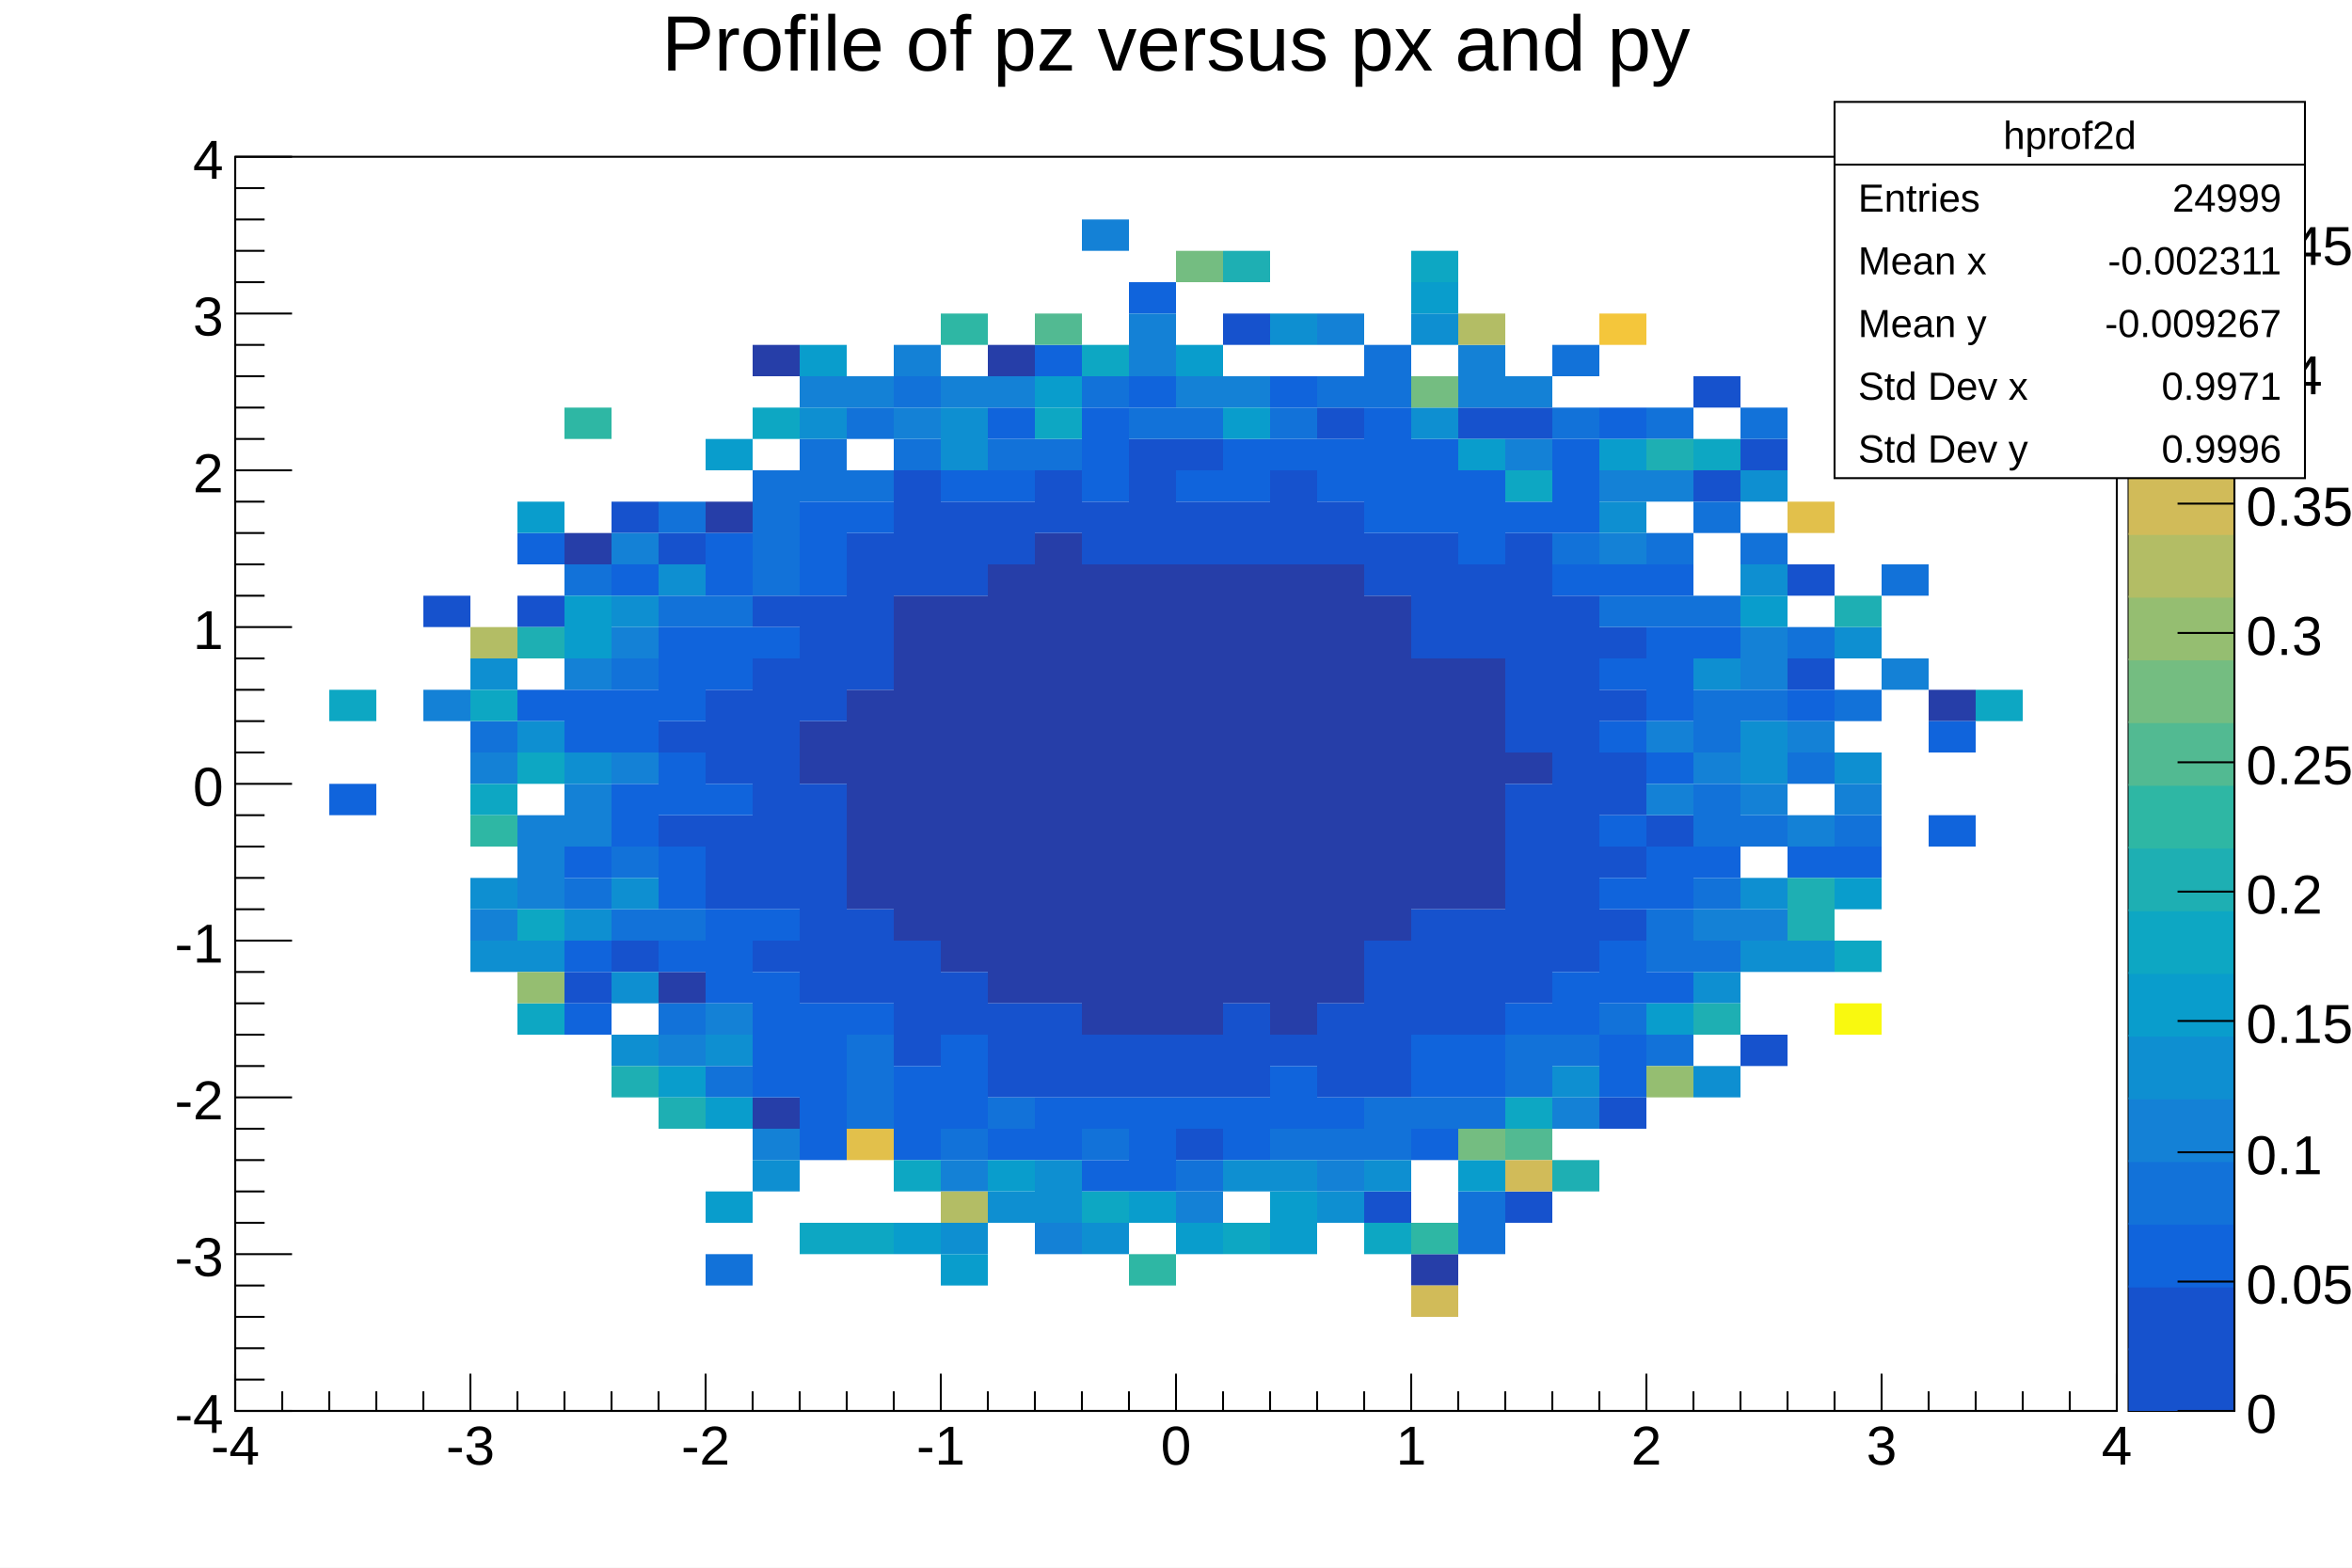
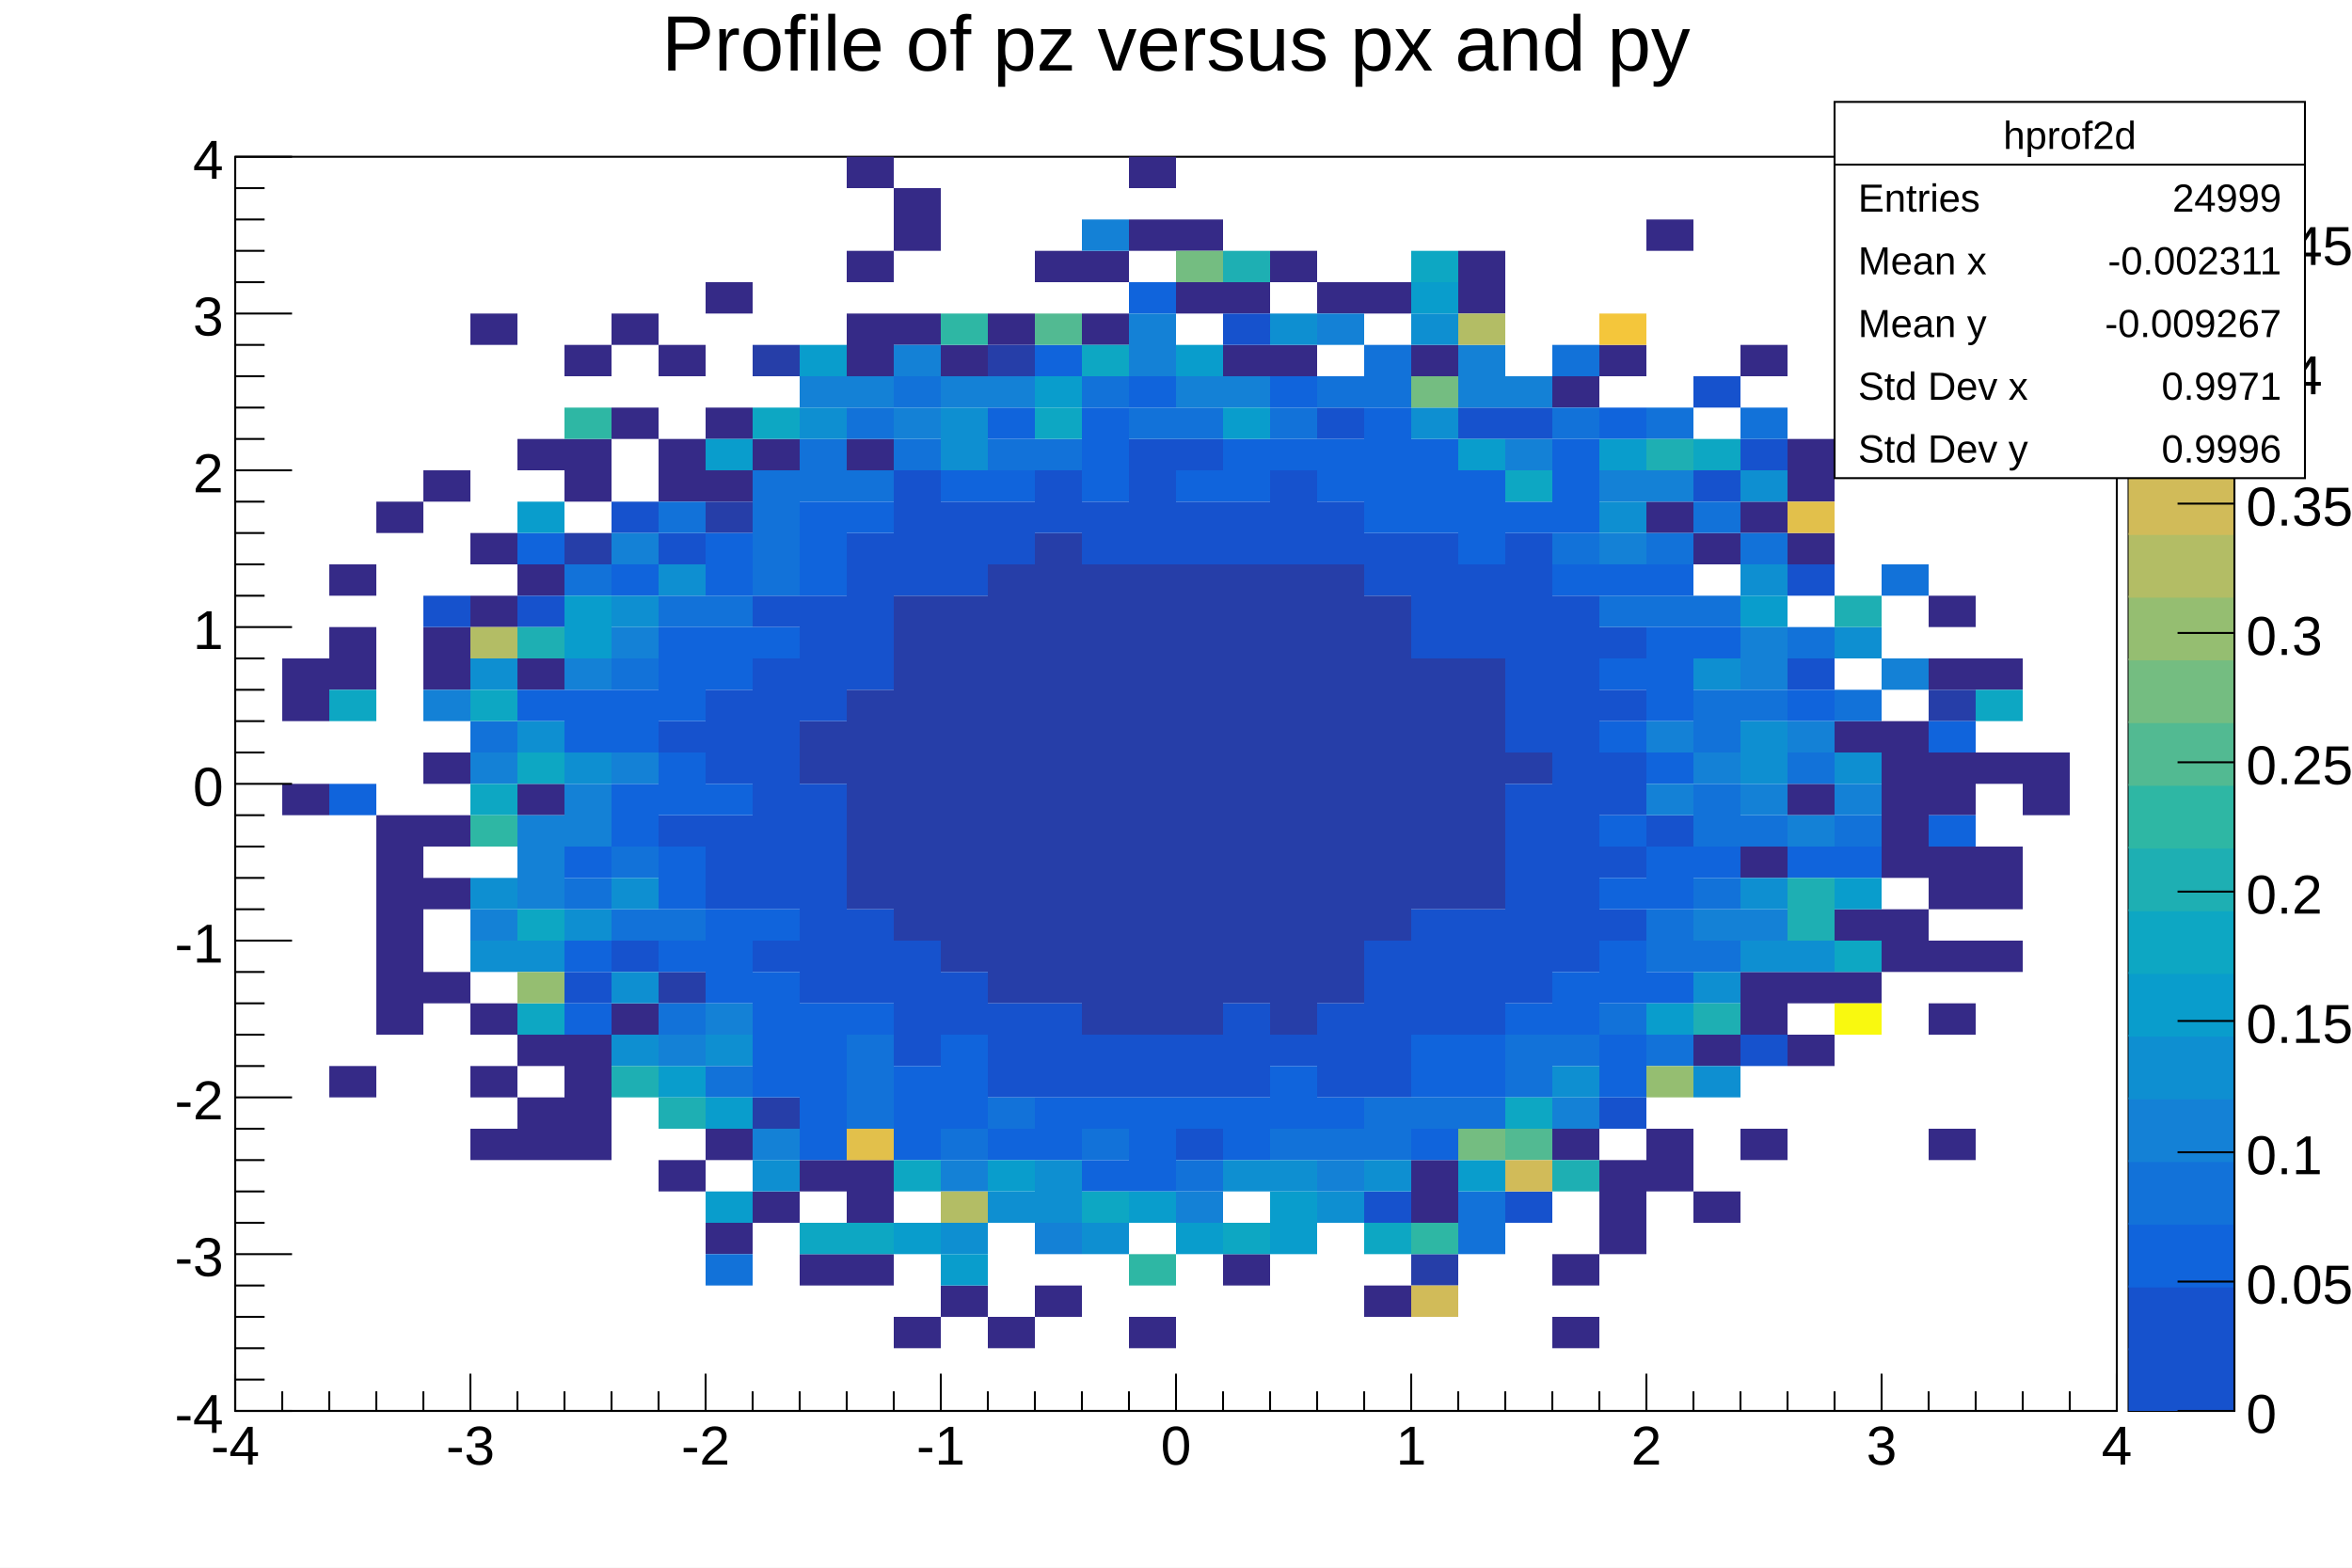
<svg xmlns="http://www.w3.org/2000/svg" viewBox="0 0 1200 800" preserveAspectRatio="none" width="1200" height="800">
  <path d="M0,0H1200V800H0Z" style="fill: white;" />
  <g>
    <g transform="translate(120,80)">
      <path d="M0,0H960V640H0Z" style="fill: white; stroke: black; stroke-width: 1;" />
      <svg x="0" y="0" overflow="hidden" width="960" height="640" viewBox="0 0 960 640">
        <g>
+           <path fill="#352a87" d="M24,256h24v32h-24zm0,64h24v16h-24zM48,208h24v16h-24zm0,32h24v32h-24zm0,224h24v16h-24zM72,176h24v16h-24zm0,160h24v112h-24zM96,160h24v16h-24zm0,80h24v32h-24zm0,64h24v16h-24zm0,32h24v16h-24zm0,32h24v16h-24zm0,48h24v16h-24zM120,80h24v16h-24zm0,112h24v16h-24zm0,32h24v16h-24zm0,208h24v16h-24zm0,32h24v16h-24zm0,32h24v16h-24zM144,144h24v16h-24zm0,64h24v16h-24zm0,48h24v16h-24zm0,64h24v16h-24zm0,128h24v16h-24zm0,32h24v32h-24zM168,96h24v16h-24zm0,48h24v32h-24zm0,304h24v64h-24zM192,80h24v16h-24zm0,48h24v16h-24zm0,304h24v16h-24zM216,96h24v16h-24zm0,48h24v32h-24zm0,368h24v16h-24zM240,64h24v16h-24zm0,64h24v16h-24zm0,32h24v16h-24zm0,336h24v16h-24zm0,48h24v16h-24zM264,144h24v16h-24zm0,384h24v16h-24zm24,-16h24v16h-24zm0,48h24v16h-24zM312,0h24v16h-24zm0,48h24v16h-24zm0,32h24v32h-24zm0,64h24v16h-24zm0,368h24v32h-24zm0,48h24v16h-24zM336,16h24v32h-24zm0,64h24v16h-24zm0,512h24v16h-24zM360,96h24v16h-24zm0,480h24v16h-24zM384,80h24v16h-24zm0,512h24v16h-24zM408,48h24v16h-24zm0,528h24v16h-24zM432,48h24v16h-24zm0,32h24v16h-24zM456,0h24v16h-24zm0,32h24v16h-24zm0,560h24v16h-24zM480,32h24v16h-24zm0,32h24v16h-24zm24,0h24v16h-24zm0,32h24v16h-24zm0,464h24v16h-24zM528,48h24v16h-24zm0,48h24v16h-24zM552,64h24v16h-24zm24,0h24v16h-24zm0,512h24v16h-24zM600,96h24v16h-24zm0,416h24v32h-24zM624,48h24v32h-24zm48,64h24v16h-24zm0,384h24v16h-24zm0,64h24v16h-24zm0,32h24v16h-24zM696,96h24v16h-24zm0,416h24v48h-24zM720,32h24v16h-24zm0,144h24v16h-24zm0,320h24v32h-24zM744,192h24v16h-24zm0,256h24v16h-24zm0,80h24v16h-24zM768,96h24v16h-24zm0,80h24v16h-24zm0,176h24v16h-24zm0,64h24v32h-24zm0,80h24v16h-24zM792,144h24v32h-24zm0,48h24v16h-24zm0,128h24v16h-24zm0,96h24v16h-24zm0,32h24v16h-24zM816,288h24v16h-24zm0,96h24v16h-24zm0,32h24v16h-24zM840,288h24v80h-24zm0,96h24v32h-24zM864,224h24v16h-24zm0,32h24v16h-24zm0,48h24v32h-24zm0,48h24v32h-24zm0,48h24v16h-24zm0,32h24v16h-24zm0,64h24v16h-24zM888,256h24v16h-24zm0,48h24v16h-24zm0,48h24v32h-24zm0,48h24v16h-24zm24,-96h24v32h-24z" />
          <path fill="#263ea8" d="M168,192h24v16h-24zm48,224h24v16h-24zM240,176h24v16h-24zM264,96h24v16h-24zm0,384h24v16h-24zM288,288h24v32h-24zm24,-16h24v112h-24zm24,-48h24v176h-24zm24,0h24v192h-24zM384,96h24v16h-24zm0,112h24v224h-24zm24,-16h24v240h-24zm24,16h24v240h-24zm24,0h24v240h-24zm24,0h24v240h-24zm24,0h24v224h-24zm24,0h24v240h-24zm24,0h24v224h-24zm24,16h24v176h-24zm24,32h24v128h-24zm0,304h24v16h-24zM624,256h24v128h-24zm24,48h24v16h-24zM864,272h24v16h-24z" />
          <path fill="#1652cd" d="M96,224h24v16h-24zm48,0h24v16h-24zm24,192h24v16h-24zM192,176h24v16h-24zm0,224h24v16h-24zM216,192h24v16h-24zm0,96h24v16h-24zm0,48h24v16h-24zm24,-64h24v48h-24zm0,64h24v48h-24zM264,224h24v16h-24zm0,32h24v128h-24zm0,144h24v16h-24zM288,224h24v64h-24zm0,96h24v112h-24zM312,192h24v80h-24zm0,192h24v48h-24zM336,160h24v64h-24zm0,240h24v64h-24zM360,176h24v48h-24zm0,240h24v32h-24zM384,176h24v32h-24zm0,256h24v48h-24zM408,160h24v32h-24zm0,272h24v48h-24zM432,176h24v32h-24zm0,272h24v32h-24zM456,144h24v64h-24zm0,304h24v32h-24zM480,144h24v16h-24zm0,32h24v32h-24zm0,272h24v32h-24zm0,48h24v16h-24zM504,80h24v16h-24zm0,96h24v32h-24zm0,256h24v48h-24zM528,160h24v48h-24zm0,288h24v16h-24zM552,128h24v16h-24zm0,48h24v32h-24zm0,256h24v48h-24zM576,192h24v32h-24zm0,208h24v80h-24zm0,128h24v16h-24zM600,192h24v64h-24zm0,192h24v64h-24zM624,128h24v16h-24zm0,80h24v48h-24zm0,176h24v64h-24zM648,128h24v16h-24zm0,64h24v112h-24zm0,128h24v112h-24zm0,208h24v16h-24zM672,224h24v192h-24zm24,16h24v16h-24zm0,32h24v16h-24zm0,32h24v32h-24zm0,48h24v16h-24zm0,32h24v16h-24zm0,96h24v16h-24zM720,336h24v16h-24zM744,112h24v16h-24zm0,48h24v16h-24zm24,-16h24v16h-24zm0,304h24v16h-24zM792,208h24v16h-24zm0,48h24v16h-24z" />
          <path fill="#1064dc" d="M48,320h24v16h-24zM144,192h24v16h-24zm0,80h24v16h-24zm24,0h24v32h-24zm0,80h24v16h-24zm0,48h24v16h-24zm0,32h24v16h-24zM192,208h24v16h-24zm0,64h24v32h-24zm0,48h24v32h-24zm24,-80h24v48h-24zm0,64h24v32h-24zm0,48h24v32h-24zm0,48h24v16h-24zM240,192h24v32h-24zm0,48h24v32h-24zm0,80h24v16h-24zm0,64h24v48h-24zM264,240h24v16h-24zm0,144h24v16h-24zm0,32h24v64h-24zM288,176h24v48h-24zm0,256h24v80h-24zM312,176h24v16h-24zm0,256h24v16h-24zm24,32h24v48h-24zM360,160h24v16h-24zm0,288h24v48h-24zM384,128h24v16h-24zm0,32h24v16h-24zm0,336h24v16h-24zM408,96h24v16h-24zm0,384h24v32h-24zM432,128h24v48h-24zm0,352h24v16h-24zm0,32h24v16h-24zM456,64h24v16h-24zm0,48h24v16h-24zm0,368h24v48h-24zM480,160h24v16h-24zm0,320h24v16h-24zM504,144h24v32h-24zm0,336h24v32h-24zM528,112h24v16h-24zm0,32h24v16h-24zm0,320h24v32h-24zM552,144h24v32h-24zm0,336h24v16h-24zM576,128h24v64h-24zm24,16h24v48h-24zm0,304h24v32h-24zm0,48h24v16h-24zM624,160h24v48h-24zm0,288h24v32h-24zM648,176h24v16h-24zm0,256h24v16h-24zM672,144h24v48h-24zm0,64h24v16h-24zm0,208h24v32h-24zM696,128h24v16h-24zm0,80h24v16h-24zm0,48h24v16h-24zm0,32h24v16h-24zm0,48h24v16h-24zm0,32h24v16h-24zm0,32h24v32h-24zm0,48h24v32h-24zM720,208h24v16h-24zm0,32h24v48h-24zm0,64h24v16h-24zm0,48h24v32h-24zm0,64h24v16h-24zM744,240h24v16h-24zm0,112h24v16h-24zm48,-80h24v16h-24zm0,80h24v16h-24zm24,0h24v16h-24zm48,-64h24v16h-24zm0,48h24v16h-24z" />
          <path fill="#1272d9" d="M120,288h24v16h-24zm48,-80h24v16h-24zm0,160h24v16h-24zM192,256h24v16h-24zm0,96h24v16h-24zm0,32h24v16h-24zM216,176h24v16h-24zm0,48h24v16h-24zm0,160h24v16h-24zm0,48h24v16h-24zM240,224h24v16h-24zm0,240h24v16h-24zm0,96h24v16h-24zM264,160h24v64h-24zm24,-16h24v32h-24zm24,-16h24v16h-24zm0,32h24v16h-24zm0,288h24v48h-24zM336,112h24v16h-24zm0,32h24v16h-24zm24,352h24v16h-24zM384,144h24v16h-24zm0,336h24v16h-24zM408,144h24v16h-24zm24,-32h24v16h-24zm0,384h24v16h-24zM456,128h24v16h-24zm24,0h24v16h-24zm0,384h24v16h-24zM528,128h24v16h-24zm0,368h24v16h-24zM552,112h24v16h-24zm0,384h24v16h-24zM576,96h24v32h-24zm0,384h24v32h-24zm24,0h24v16h-24zm24,0h24v16h-24zm0,48h24v32h-24zm24,-80h24v32h-24zM672,96h24v16h-24zm0,32h24v16h-24zm0,64h24v16h-24zm0,256h24v16h-24zM696,224h24v16h-24zm0,208h24v16h-24zM720,128h24v16h-24zm0,64h24v16h-24zm0,32h24v16h-24zm0,160h24v32h-24zm0,64h24v16h-24zM744,176h24v16h-24zm0,48h24v16h-24zm0,48h24v32h-24zm0,48h24v32h-24zm0,48h24v16h-24zm0,32h24v16h-24zM768,128h24v16h-24zm0,64h24v16h-24zm0,80h24v16h-24zm0,64h24v16h-24zm24,-96h24v16h-24zm0,64h24v16h-24zm24,-32h24v16h-24zm0,64h24v16h-24zM840,208h24v16h-24z" />
          <path fill="#1481d6" d="M96,272h24v16h-24zm24,32h24v16h-24zm0,80h24v16h-24zm24,-48h24v48h-24zm24,-80h24v16h-24zm0,64h24v32h-24zM192,192h24v16h-24zm0,48h24v16h-24zm0,64h24v16h-24zm24,144h24v16h-24zm24,-16h24v16h-24zm24,64h24v16h-24zM288,112h24v16h-24zm24,0h24v16h-24zM336,96h24v16h-24zm0,32h24v16h-24zm24,-16h24v16h-24zm0,400h24v16h-24zM384,112h24v16h-24zm24,432h24v16h-24zM432,32h24v16h-24zm24,48h24v32h-24zm24,32h24v16h-24zm0,416h24v16h-24zM504,112h24v16h-24zM552,80h24v16h-24zm0,432h24v16h-24zM624,96h24v32h-24zm24,16h24v16h-24zm0,32h24v16h-24zm24,336h24v16h-24zM696,160h24v16h-24zm0,32h24v16h-24zm24,-32h24v16h-24zm0,128h24v16h-24zm0,32h24v16h-24zm24,-16h24v16h-24zm0,80h24v16h-24zM768,240h24v32h-24zm0,80h24v16h-24zm0,64h24v16h-24zm24,-96h24v16h-24zm0,48h24v16h-24zm24,-16h24v16h-24zm24,-64h24v16h-24z" />
          <path fill="#0e8fd1" d="M120,256h24v16h-24zm0,112h24v16h-24zm0,32h24v16h-24zM144,288h24v16h-24zm0,112h24v16h-24zm24,-96h24v16h-24zm0,80h24v16h-24zM192,224h24v16h-24zm0,144h24v16h-24zm0,48h24v16h-24zm0,32h24v16h-24zM216,208h24v16h-24zm24,240h24v16h-24zm24,64h24v16h-24zM288,128h24v16h-24zm72,0h24v32h-24zm0,416h24v16h-24zm24,-16h24v16h-24zm24,-16h24v32h-24zm24,32h24v16h-24zm72,-32h24v16h-24zM528,80h24v16h-24zm0,432h24v16h-24zm24,16h24v16h-24zm24,-16h24v16h-24zM600,80h24v16h-24zm0,48h24v16h-24zm72,336h24v16h-24zM696,176h24v16h-24zm48,80h24v16h-24zm0,160h24v16h-24zm0,48h24v16h-24zM768,160h24v16h-24zm0,48h24v16h-24zm0,80h24v32h-24zm0,80h24v16h-24zm0,32h24v16h-24zm24,0h24v16h-24zM816,240h24v16h-24zm0,64h24v16h-24z" />
          <path fill="#099dcc" d="M144,176h24v16h-24zm24,48h24v32h-24zm48,240h24v16h-24zM240,144h24v16h-24zm0,336h24v16h-24zm0,48h24v16h-24zM288,96h24v16h-24zm48,448h24v16h-24zm24,16h24v16h-24zm24,-48h24v16h-24zM408,112h24v16h-24zm48,416h24v16h-24zM480,96h24v16h-24zm0,448h24v16h-24zM504,128h24v16h-24zm24,400h24v32h-24zM600,64h24v16h-24zm24,80h24v16h-24zm0,368h24v16h-24zM696,144h24v16h-24zm24,288h24v16h-24zM768,224h24v16h-24zm48,144h24v16h-24z" />
          <path fill="#0da7c3" d="M48,272h24v16h-24zm72,0h24v16h-24zm0,48h24v16h-24zm24,-16h24v16h-24zm0,80h24v16h-24zm0,48h24v16h-24zM264,128h24v16h-24zm24,416h24v16h-24zm24,0h24v16h-24zm24,-32h24v16h-24zM408,128h24v16h-24zM432,96h24v16h-24zm0,432h24v16h-24zm72,16h24v16h-24zm72,0h24v16h-24zM600,48h24v16h-24zm48,112h24v16h-24zm0,320h24v16h-24zM744,144h24v16h-24zm72,256h24v16h-24zM888,272h24v16h-24z" />
          <path fill="#1eafb3" d="M144,240h24v16h-24zm48,224h24v16h-24zm24,16h24v16h-24zM504,48h24v16h-24zM672,512h24v16h-24zM720,144h24v16h-24zm24,288h24v16h-24zm48,-64h24v32h-24zM816,224h24v16h-24z" />
          <path fill="#2eb7a4" d="M120,336h24v16h-24zM168,128h24v16h-24zM360,80h24v16h-24zm96,480h24v16h-24zM600,544h24v16h-24z" />
          <path fill="#52ba92" d="M408,80h24v16h-24zM648,496h24v16h-24z" />
          <path fill="#74bd81" d="M480,48h24v16h-24zm120,64h24v16h-24zm24,384h24v16h-24z" />
          <path fill="#95be71" d="M144,416h24v16h-24zm576,48h24v16h-24z" />
          <path fill="#b3bd65" d="M120,240h24v16h-24zM360,528h24v16h-24zM624,80h24v16h-24z" />
          <path fill="#d1bb59" d="M600,576h24v16h-24zm48,-64h24v16h-24z" />
          <path fill="#e2c04b" d="M312,496h24v16h-24zM792,176h24v16h-24z" />
          <path fill="#f4c63b" d="M696,80h24v16h-24z" />
          <path fill="#f9f90f" d="M816,432h24v16h-24z" />
        </g>
      </svg>
      <g>
        <g transform="translate(0,640)">
          <path d="M0,0h960M0,-19V0M24,-10V0M48,-10V0M72,-10V0M96,-10V0M120,-19V0M144,-10V0M168,-10V0M192,-10V0M216,-10V0M240,-19V0M264,-10V0M288,-10V0M312,-10V0M336,-10V0M360,-19V0M384,-10V0M408,-10V0M432,-10V0M456,-10V0M480,-19V0M504,-10V0M528,-10V0M552,-10V0M576,-10V0M600,-19V0M624,-10V0M648,-10V0M672,-10V0M696,-10V0M720,-19V0M744,-10V0M768,-10V0M792,-10V0M816,-10V0M840,-19V0M864,-10V0M888,-10V0M912,-10V0M936,-10V0M960,-19V0" style="stroke: black; stroke-width: 1;" />
          <g font-family="Arial" font-size="28" space="preserve" fill="black" text-anchor="middle">
            <text dy=".8em" transform="translate(0,5)">
       -4
      </text>
            <text dy=".8em" transform="translate(120,5)">
       -3
      </text>
            <text dy=".8em" transform="translate(240,5)">
       -2
      </text>
            <text dy=".8em" transform="translate(360,5)">
       -1
      </text>
            <text dy=".8em" transform="translate(480,5)">
       0
      </text>
            <text dy=".8em" transform="translate(600,5)">
       1
      </text>
            <text dy=".8em" transform="translate(720,5)">
       2
      </text>
            <text dy=".8em" transform="translate(840,5)">
       3
      </text>
            <text dy=".8em" transform="translate(960,5)">
       4
      </text>
          </g>
        </g>
        <g>
          <path d="M0,0v640M29,640H0M15,624H0M15,608H0M15,592H0M15,576H0M29,560H0M15,544H0M15,528H0M15,512H0M15,496H0M29,480H0M15,464H0M15,448H0M15,432H0M15,416H0M29,400H0M15,384H0M15,368H0M15,352H0M15,336H0M29,320H0M15,304H0M15,288H0M15,272H0M15,256H0M29,240H0M15,224H0M15,208H0M15,192H0M15,176H0M29,160H0M15,144H0M15,128H0M15,112H0M15,96H0M29,80H0M15,64H0M15,48H0M15,32H0M15,16H0M29,0H0" style="stroke: black; stroke-width: 1;" />
          <g font-family="Arial" font-size="28" space="preserve" fill="black" text-anchor="end">
            <text dy=".4em" transform="translate(-6,640)">
       -4
      </text>
            <text dy=".4em" transform="translate(-6,560)">
       -3
      </text>
            <text dy=".4em" transform="translate(-6,480)">
       -2
      </text>
            <text dy=".4em" transform="translate(-6,400)">
       -1
      </text>
            <text dy=".4em" transform="translate(-6,320)">
       0
      </text>
            <text dy=".4em" transform="translate(-6,240)">
       1
      </text>
            <text dy=".4em" transform="translate(-6,160)">
       2
      </text>
            <text dy=".4em" transform="translate(-6,80)">
       3
      </text>
            <text dy=".4em" transform="translate(-6)">
       4
      </text>
          </g>
        </g>
      </g>
    </g>
    <g transform="translate(1086,80)">
      <path d="M0,0H54V640H0Z" style="fill: #ff0000; stroke: black; stroke-width: 1;" />
      <path d="M0,608H54V640H0Z" style="fill: #1652cd;" />
      <path d="M0,576H54V609H0Z" style="fill: #1652cd;" />
      <path d="M0,544H54V577H0Z" style="fill: #1064dc;" />
      <path d="M0,512H54V545H0Z" style="fill: #1272d9;" />
      <path d="M0,480H54V513H0Z" style="fill: #1481d6;" />
      <path d="M0,448H54V481H0Z" style="fill: #0e8fd1;" />
      <path d="M0,416H54V449H0Z" style="fill: #099dcc;" />
      <path d="M0,384H54V417H0Z" style="fill: #0da7c3;" />
      <path d="M0,352H54V385H0Z" style="fill: #1eafb3;" />
      <path d="M0,320H54V353H0Z" style="fill: #2eb7a4;" />
      <path d="M0,288H54V321H0Z" style="fill: #52ba92;" />
      <path d="M0,256H54V289H0Z" style="fill: #74bd81;" />
      <path d="M0,224H54V257H0Z" style="fill: #95be71;" />
      <path d="M0,192H54V225H0Z" style="fill: #b3bd65;" />
      <path d="M0,160H54V193H0Z" style="fill: #d1bb59;" />
      <path d="M0,128H54V161H0Z" style="fill: #e2c04b;" />
      <path d="M0,96H54V129H0Z" style="fill: #f4c63b;" />
      <path d="M0,64H54V97H0Z" style="fill: #fdd22b;" />
      <path d="M0,32H54V65H0Z" style="fill: #fbe61d;" />
      <path d="M0,0H54V33H0Z" style="fill: #f9f90f;" />
      <g transform="translate(54)">
        <path d="M0,0v640M0,640H-29M0,574H-29M0,508H-29M0,441H-29M0,375H-29M0,309H-29M0,243H-29M0,177H-29M0,110H-29M0,44H-29" style="stroke: black; stroke-width: 1;" />
        <g font-family="Arial" font-size="28" space="preserve" fill="black" text-anchor="start">
          <text dy=".4em" transform="translate(6,640)">
      0
     </text>
          <text dy=".4em" transform="translate(6,574)">
      0.05
     </text>
          <text dy=".4em" transform="translate(6,508)">
      0.1
     </text>
          <text dy=".4em" transform="translate(6,441)">
      0.15
     </text>
          <text dy=".4em" transform="translate(6,375)">
      0.2
     </text>
          <text dy=".4em" transform="translate(6,309)">
      0.25
     </text>
          <text dy=".4em" transform="translate(6,243)">
      0.3
     </text>
          <text dy=".4em" transform="translate(6,177)">
      0.35
     </text>
          <text dy=".4em" transform="translate(6,110)">
      0.4
     </text>
          <text dy=".4em" transform="translate(6,44)">
      0.45
     </text>
        </g>
      </g>
    </g>
    <g transform="translate(936,52)" font-family="Arial" font-size="20" space="preserve" fill="black">
      <path d="M0,0H240V192H0Z" style="fill: white; stroke: black; stroke-width: 1;" />
      <text text-anchor="middle" dy=".4em" transform="translate(120,16)">
    hprof2d
   </text>
      <text text-anchor="start" dy=".4em" transform="translate(12,48)">
    Entries
   </text>
      <text text-anchor="end" dy=".4em" transform="translate(228,48)">
    24999
   </text>
      <text text-anchor="start" dy=".4em" transform="translate(12,80)">
    Mean x
   </text>
      <text text-anchor="end" dy=".4em" transform="translate(228,80)">
    -0.002311
   </text>
      <text text-anchor="start" dy=".4em" transform="translate(12,112)">
    Mean y
   </text>
      <text text-anchor="end" dy=".4em" transform="translate(228,112)">
    -0.009267
   </text>
      <text text-anchor="start" dy=".4em" transform="translate(12,144)">
    Std Dev x
   </text>
      <text text-anchor="end" dy=".4em" transform="translate(228,144)">
    0.9971
   </text>
      <text text-anchor="start" dy=".4em" transform="translate(12,176)">
    Std Dev y
   </text>
      <text text-anchor="end" dy=".4em" transform="translate(228,176)">
    0.9996
   </text>
      <path d="M0,32h240" style="stroke: black; stroke-width: 1;" />
    </g>
    <g transform="translate(120,4)" font-family="Arial" font-size="40" space="preserve">
      <text fill="black" text-anchor="middle" dy=".8em" transform="translate(480)">
    Profile of pz versus px and py
   </text>
    </g>
  </g>
</svg>
